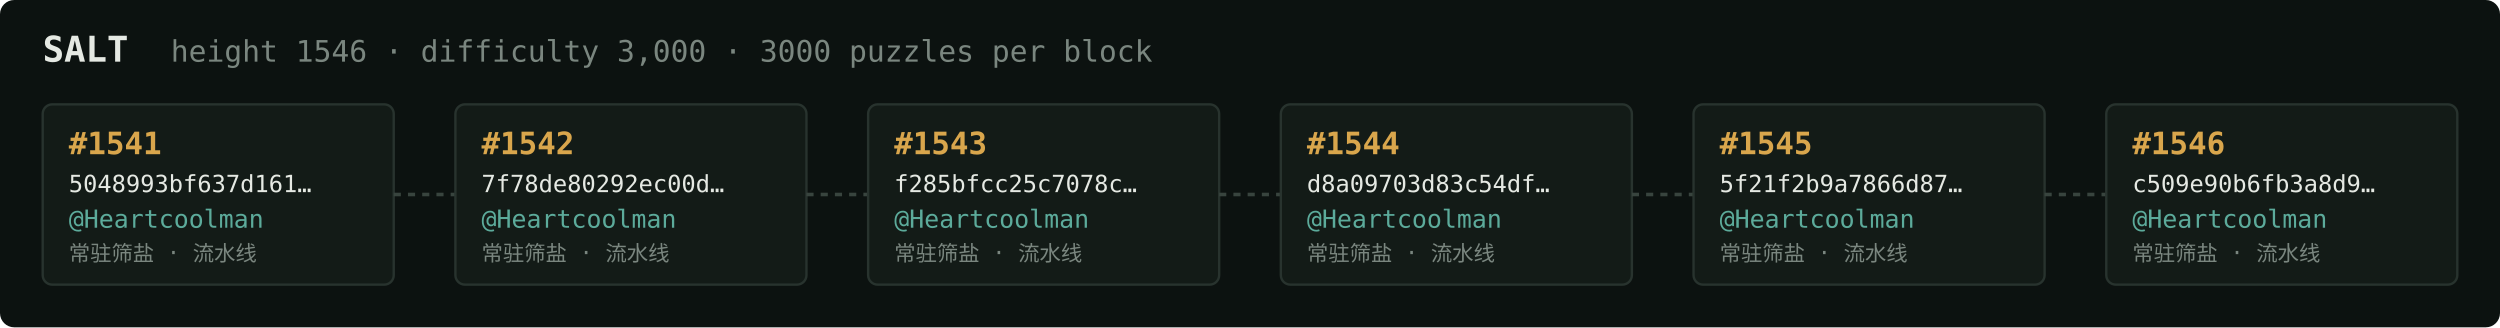
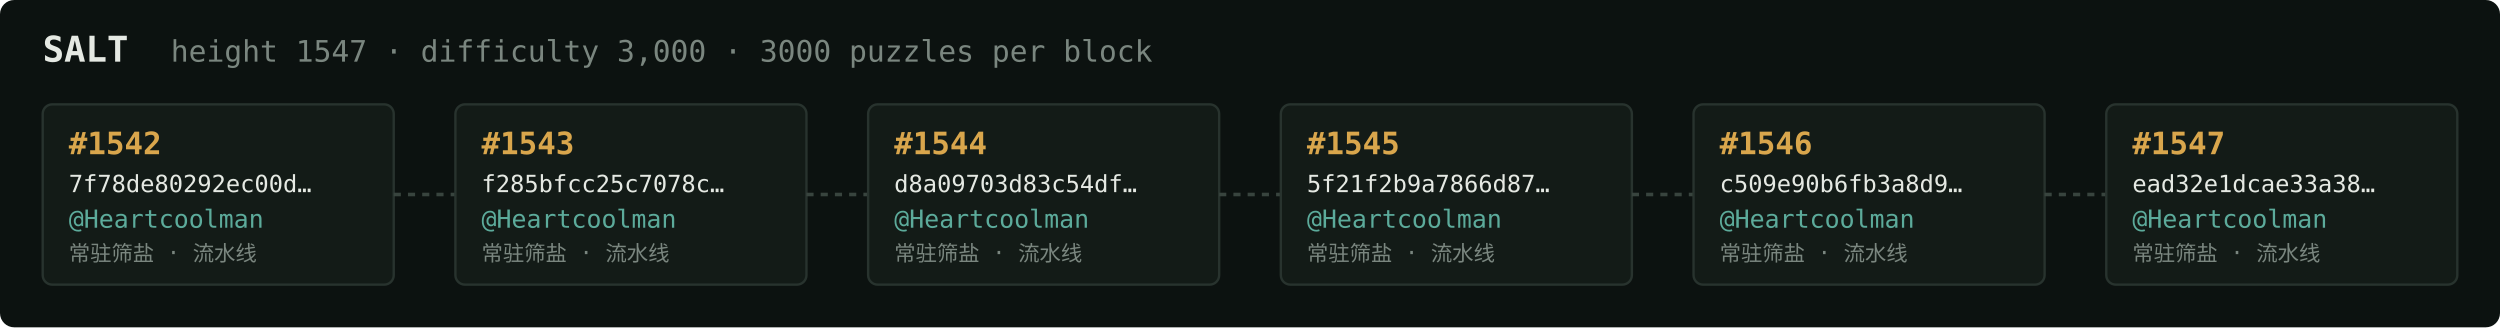
<svg xmlns="http://www.w3.org/2000/svg" width="1054" height="138" viewBox="0 0 1054 138" font-family="ui-monospace,SFMono-Regular,Menlo,monospace">
  <rect fill="#0c1210" width="1054" height="138" rx="6" />
  <text x="18" y="26" fill="#e5e9e3" font-size="15" font-weight="700">SALT</text>
-   <text x="72" y="26" fill="#7a867f" font-size="12.5">height 1546 · difficulty 3,000 · 3000 puzzles per block</text>
+   <text x="72" y="26" fill="#7a867f" font-size="12.5">height 1547 · difficulty 3,000 · 3000 puzzles per block</text>
  <rect x="18" y="44" width="148" height="76" rx="4" fill="#131b17" stroke="#28332e" stroke-width="1" />
-   <text x="29" y="65" fill="#d9a64c" font-size="13" font-weight="700">#1541</text>
-   <text x="29" y="81" fill="#e5e9e3" font-size="10">5048993bf637d161…</text>
+   <text x="29" y="65" fill="#d9a64c" font-size="13" font-weight="700">#1542</text>
+   <text x="29" y="81" fill="#e5e9e3" font-size="10">7f78de80292ec00d…</text>
  <text x="29" y="96" fill="#5cab9b" font-size="10.5">@Heartcoolman</text>
  <text x="29" y="110" fill="#7a867f" font-size="9">常驻筛盐 · 流水线</text>
  <line x1="166" y1="82.0" x2="192" y2="82.0" stroke="#38443e" stroke-width="1.5" stroke-dasharray="3 3" />
  <rect x="192" y="44" width="148" height="76" rx="4" fill="#131b17" stroke="#28332e" stroke-width="1" />
-   <text x="203" y="65" fill="#d9a64c" font-size="13" font-weight="700">#1542</text>
-   <text x="203" y="81" fill="#e5e9e3" font-size="10">7f78de80292ec00d…</text>
+   <text x="203" y="65" fill="#d9a64c" font-size="13" font-weight="700">#1543</text>
+   <text x="203" y="81" fill="#e5e9e3" font-size="10">f285bfcc25c7078c…</text>
  <text x="203" y="96" fill="#5cab9b" font-size="10.5">@Heartcoolman</text>
  <text x="203" y="110" fill="#7a867f" font-size="9">常驻筛盐 · 流水线</text>
  <line x1="340" y1="82.0" x2="366" y2="82.0" stroke="#38443e" stroke-width="1.5" stroke-dasharray="3 3" />
  <rect x="366" y="44" width="148" height="76" rx="4" fill="#131b17" stroke="#28332e" stroke-width="1" />
-   <text x="377" y="65" fill="#d9a64c" font-size="13" font-weight="700">#1543</text>
-   <text x="377" y="81" fill="#e5e9e3" font-size="10">f285bfcc25c7078c…</text>
+   <text x="377" y="65" fill="#d9a64c" font-size="13" font-weight="700">#1544</text>
+   <text x="377" y="81" fill="#e5e9e3" font-size="10">d8a09703d83c54df…</text>
  <text x="377" y="96" fill="#5cab9b" font-size="10.5">@Heartcoolman</text>
  <text x="377" y="110" fill="#7a867f" font-size="9">常驻筛盐 · 流水线</text>
  <line x1="514" y1="82.0" x2="540" y2="82.0" stroke="#38443e" stroke-width="1.5" stroke-dasharray="3 3" />
  <rect x="540" y="44" width="148" height="76" rx="4" fill="#131b17" stroke="#28332e" stroke-width="1" />
-   <text x="551" y="65" fill="#d9a64c" font-size="13" font-weight="700">#1544</text>
-   <text x="551" y="81" fill="#e5e9e3" font-size="10">d8a09703d83c54df…</text>
+   <text x="551" y="65" fill="#d9a64c" font-size="13" font-weight="700">#1545</text>
+   <text x="551" y="81" fill="#e5e9e3" font-size="10">5f21f2b9a7866d87…</text>
  <text x="551" y="96" fill="#5cab9b" font-size="10.5">@Heartcoolman</text>
  <text x="551" y="110" fill="#7a867f" font-size="9">常驻筛盐 · 流水线</text>
  <line x1="688" y1="82.0" x2="714" y2="82.0" stroke="#38443e" stroke-width="1.5" stroke-dasharray="3 3" />
  <rect x="714" y="44" width="148" height="76" rx="4" fill="#131b17" stroke="#28332e" stroke-width="1" />
-   <text x="725" y="65" fill="#d9a64c" font-size="13" font-weight="700">#1545</text>
-   <text x="725" y="81" fill="#e5e9e3" font-size="10">5f21f2b9a7866d87…</text>
+   <text x="725" y="65" fill="#d9a64c" font-size="13" font-weight="700">#1546</text>
+   <text x="725" y="81" fill="#e5e9e3" font-size="10">c509e90b6fb3a8d9…</text>
  <text x="725" y="96" fill="#5cab9b" font-size="10.5">@Heartcoolman</text>
  <text x="725" y="110" fill="#7a867f" font-size="9">常驻筛盐 · 流水线</text>
  <line x1="862" y1="82.0" x2="888" y2="82.0" stroke="#38443e" stroke-width="1.5" stroke-dasharray="3 3" />
  <rect x="888" y="44" width="148" height="76" rx="4" fill="#131b17" stroke="#28332e" stroke-width="1" />
-   <text x="899" y="65" fill="#d9a64c" font-size="13" font-weight="700">#1546</text>
-   <text x="899" y="81" fill="#e5e9e3" font-size="10">c509e90b6fb3a8d9…</text>
+   <text x="899" y="65" fill="#d9a64c" font-size="13" font-weight="700">#1547</text>
+   <text x="899" y="81" fill="#e5e9e3" font-size="10">ead32e1dcae33a38…</text>
  <text x="899" y="96" fill="#5cab9b" font-size="10.5">@Heartcoolman</text>
  <text x="899" y="110" fill="#7a867f" font-size="9">常驻筛盐 · 流水线</text>
</svg>
